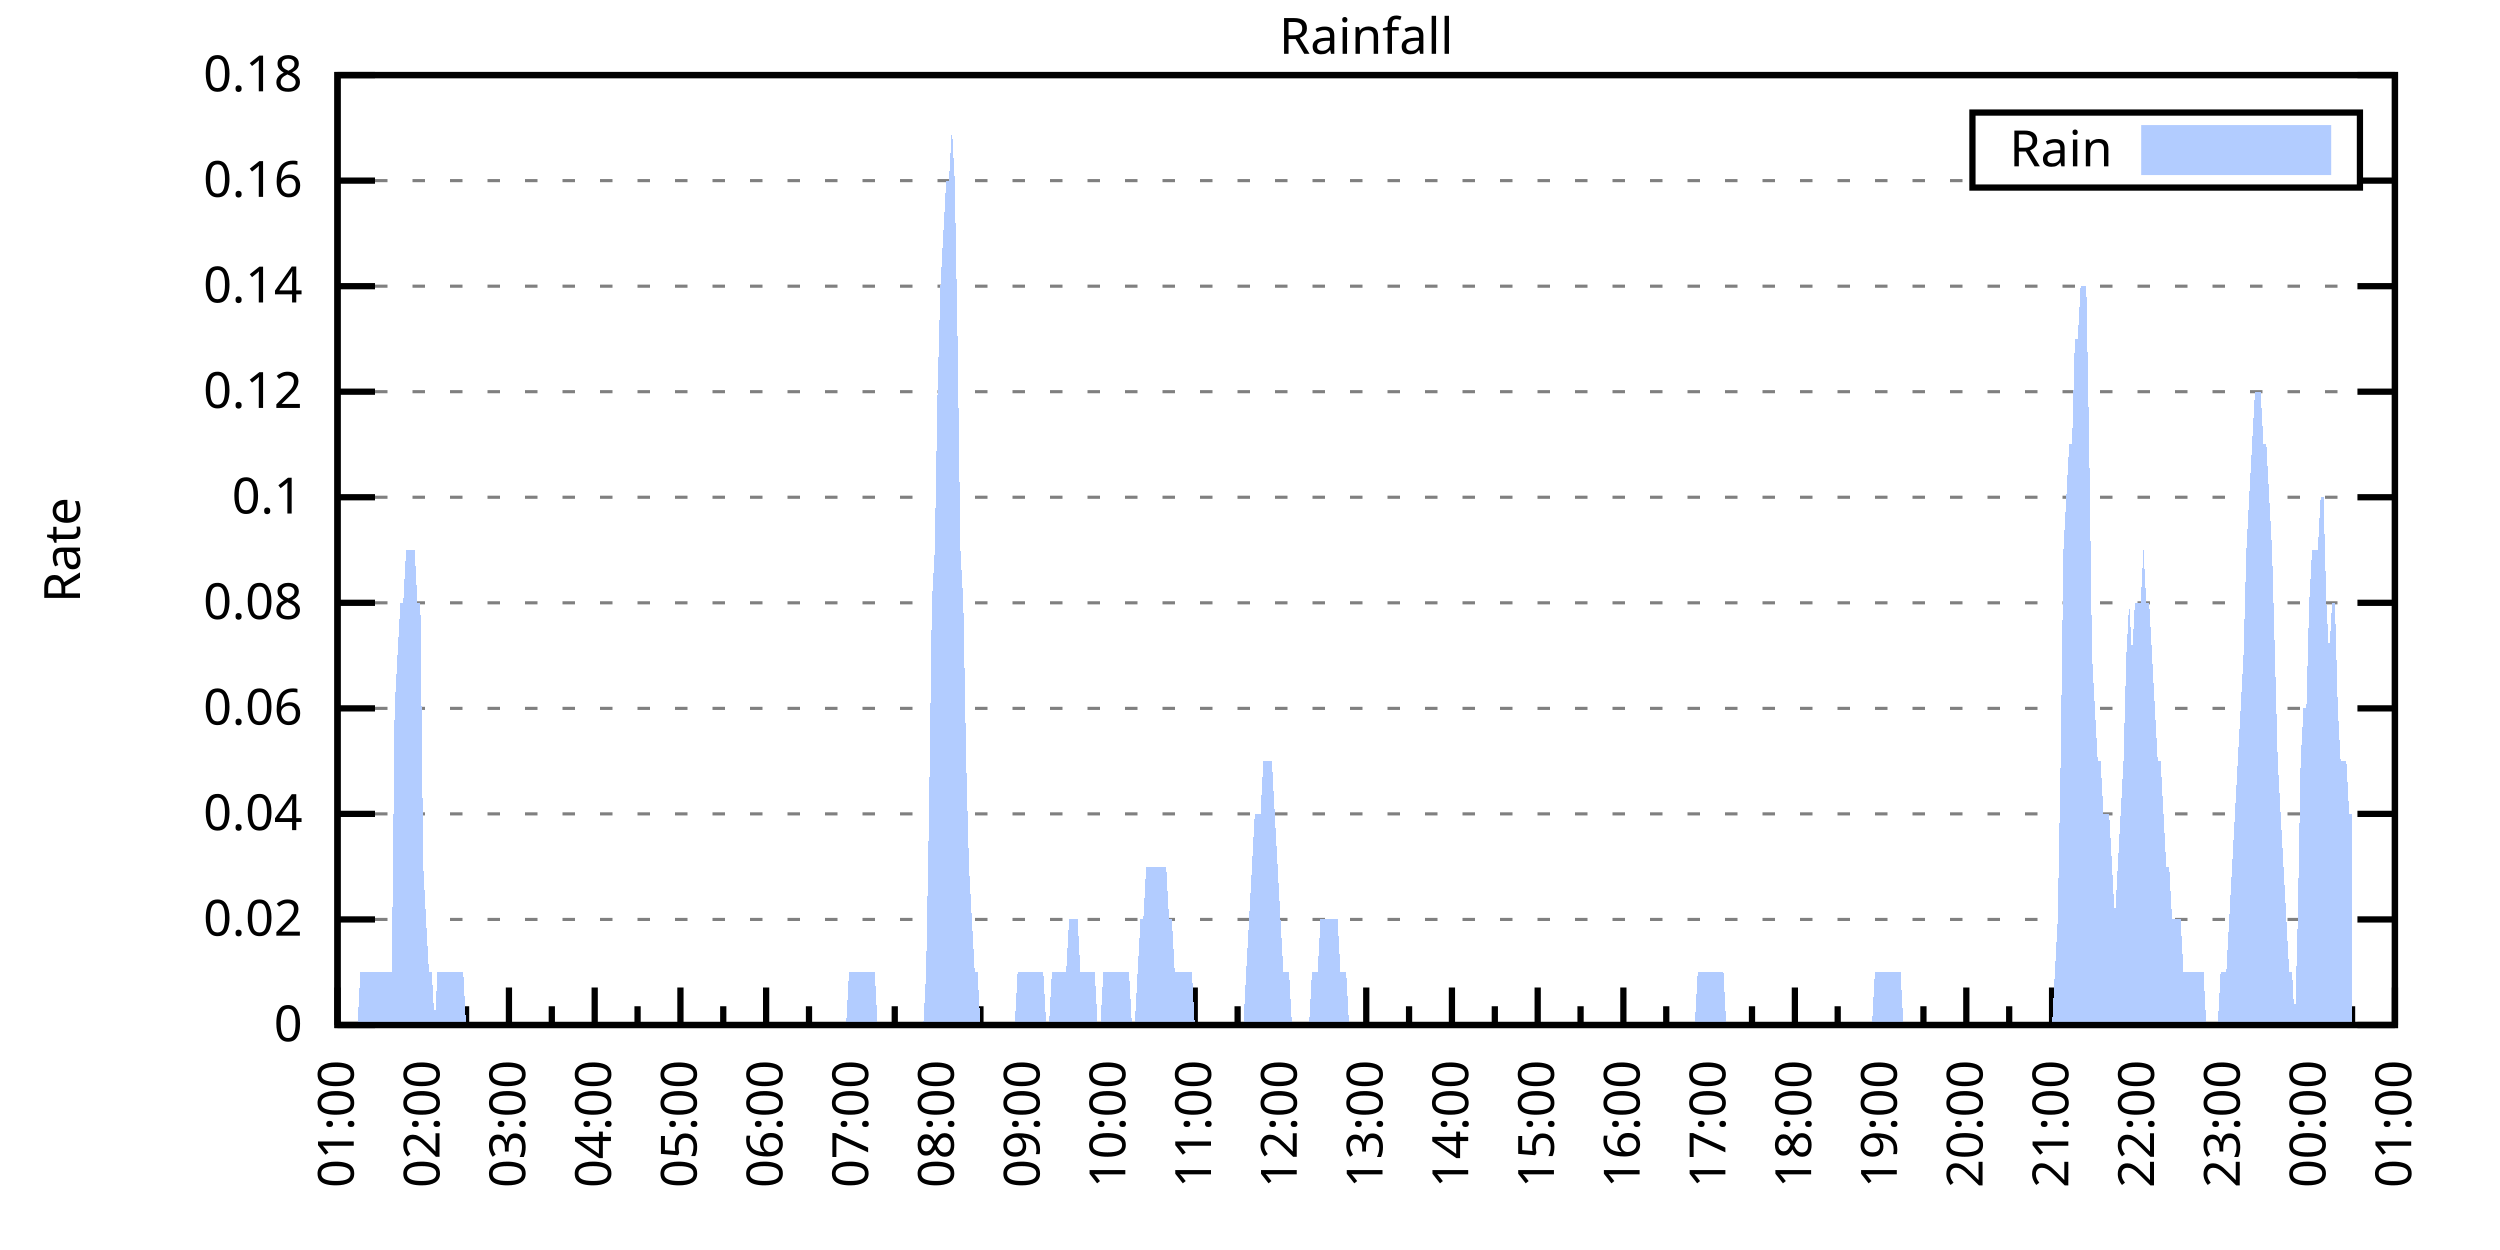
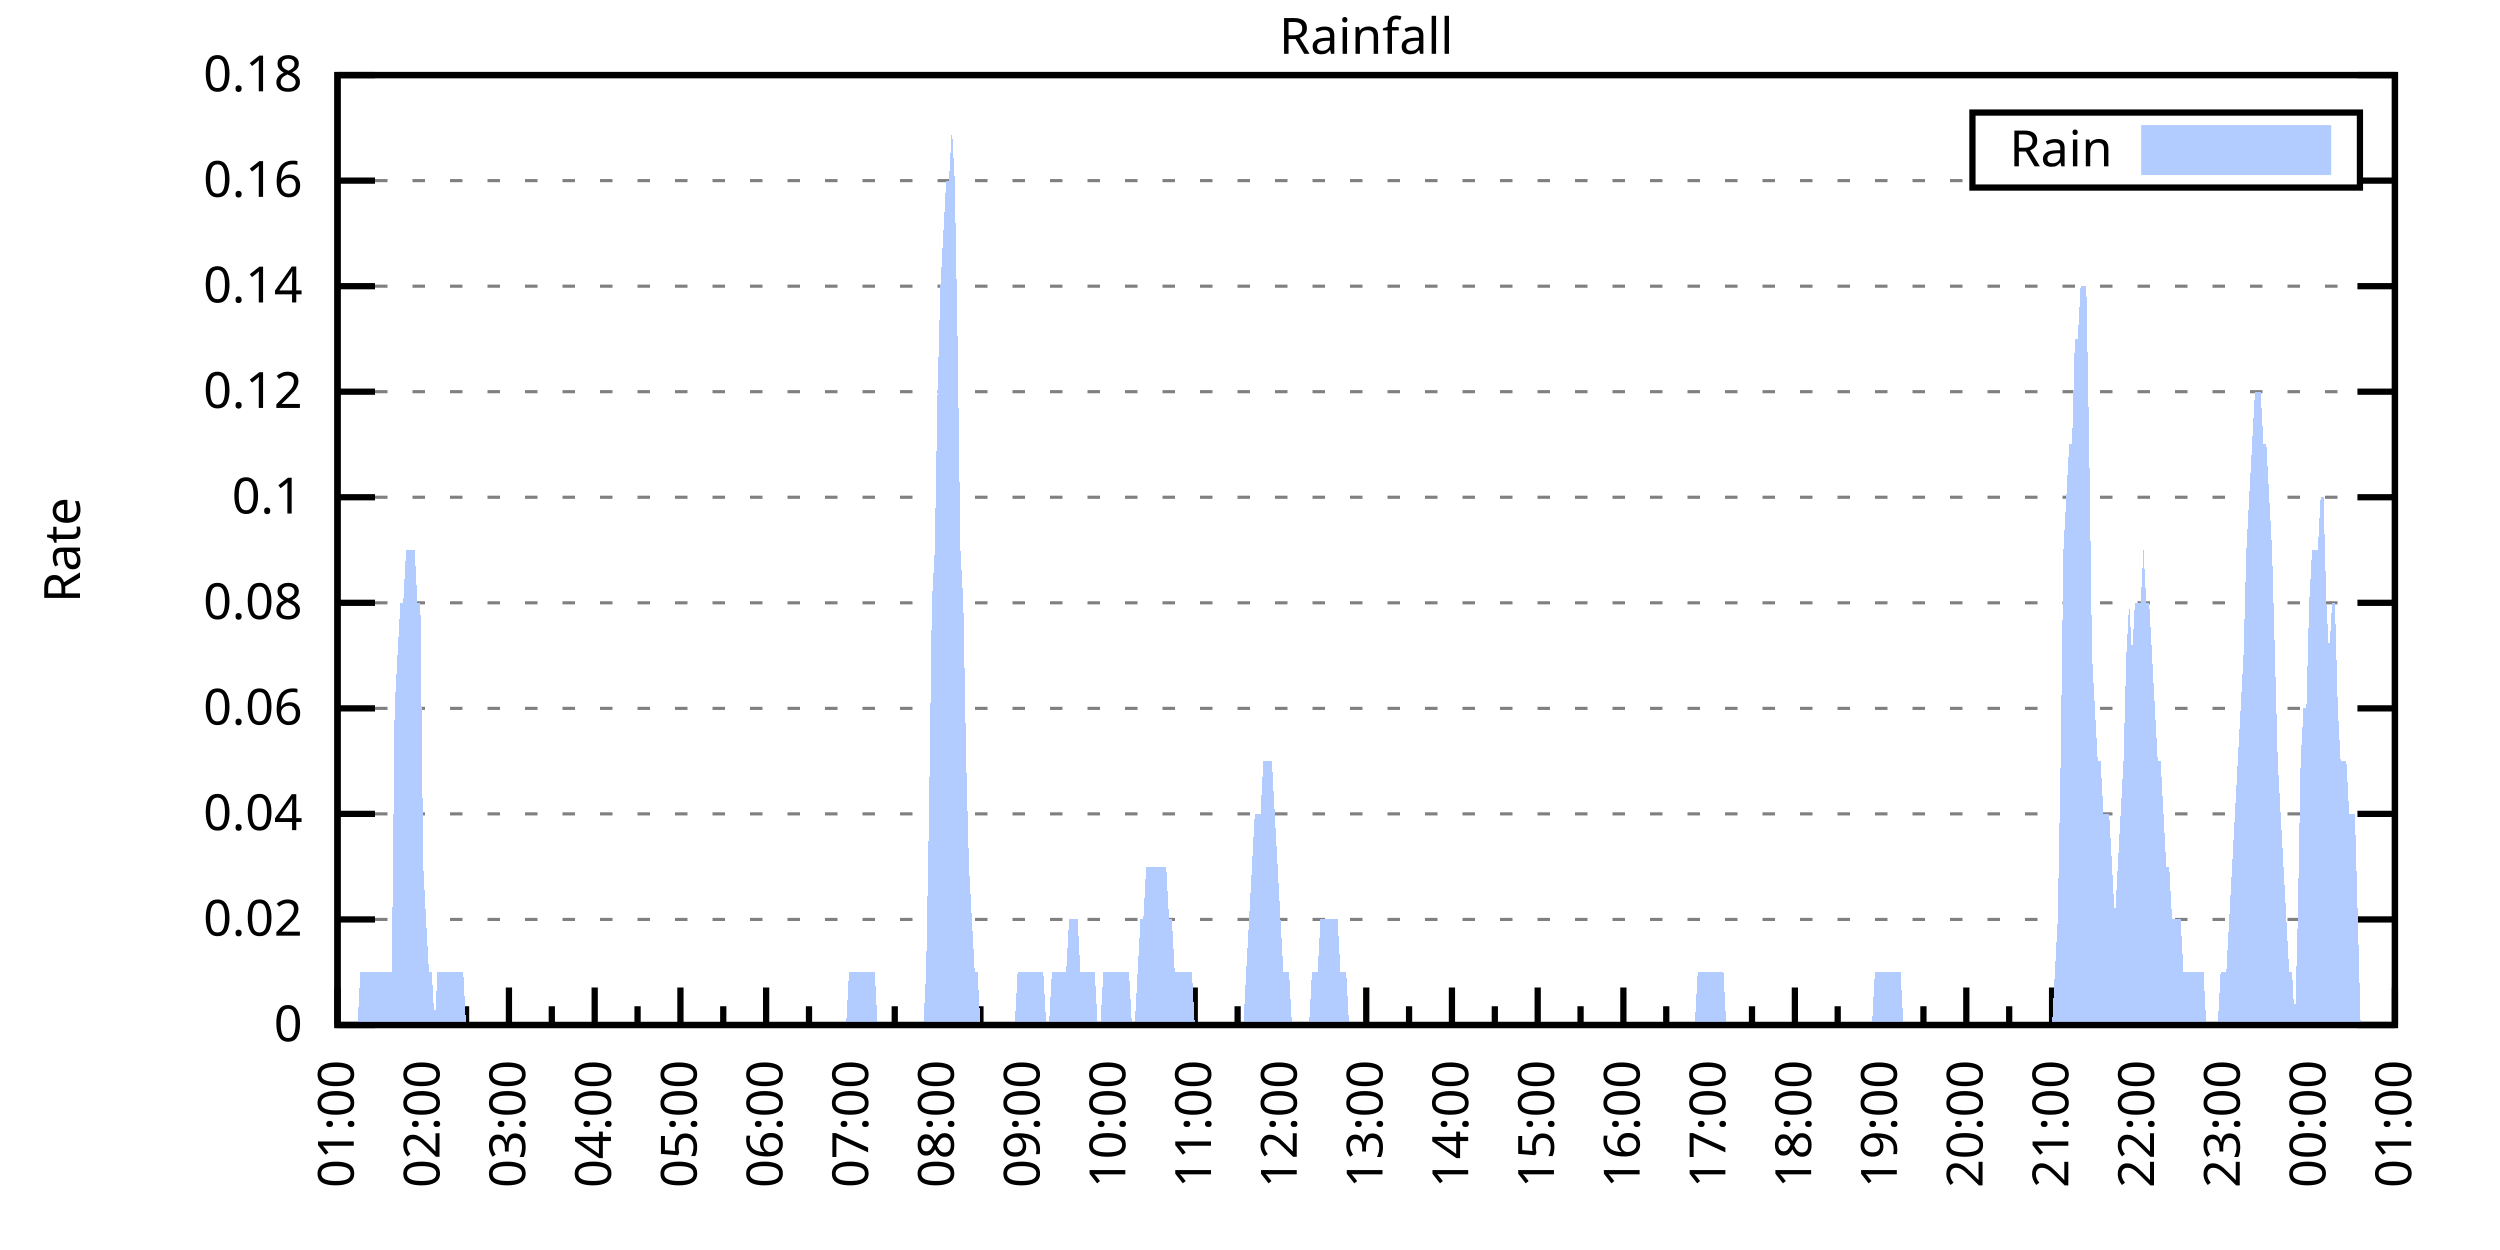
<svg xmlns="http://www.w3.org/2000/svg" xmlns:xlink="http://www.w3.org/1999/xlink" width="400" height="200" viewBox="0 0 400 200">
  <g id="gnuplot_canvas">
    <rect x="0" y="0" width="400" height="200" fill="none" />
    <defs>
      <circle id="gpDot" r="0.5" stroke-width="0.5" stroke="currentColor" />
      <path id="gpPt0" stroke-width="0.333" stroke="currentColor" d="M-1,0 h2 M0,-1 v2" />
      <path id="gpPt1" stroke-width="0.333" stroke="currentColor" d="M-1,-1 L1,1 M1,-1 L-1,1" />
      <path id="gpPt2" stroke-width="0.333" stroke="currentColor" d="M-1,0 L1,0 M0,-1 L0,1 M-1,-1 L1,1 M-1,1 L1,-1" />
      <rect id="gpPt3" stroke-width="0.333" stroke="currentColor" x="-1" y="-1" width="2" height="2" />
      <rect id="gpPt4" stroke-width="0.333" stroke="currentColor" fill="currentColor" x="-1" y="-1" width="2" height="2" />
      <circle id="gpPt5" stroke-width="0.333" stroke="currentColor" cx="0" cy="0" r="1" />
      <use xlink:href="#gpPt5" id="gpPt6" fill="currentColor" stroke="none" />
      <path id="gpPt7" stroke-width="0.333" stroke="currentColor" d="M0,-1.33 L-1.33,0.67 L1.33,0.67 z" />
      <use xlink:href="#gpPt7" id="gpPt8" fill="currentColor" stroke="none" />
      <use xlink:href="#gpPt7" id="gpPt9" stroke="currentColor" transform="rotate(180)" />
      <use xlink:href="#gpPt9" id="gpPt10" fill="currentColor" stroke="none" />
      <use xlink:href="#gpPt3" id="gpPt11" stroke="currentColor" transform="rotate(45)" />
      <use xlink:href="#gpPt11" id="gpPt12" fill="currentColor" stroke="none" />
      <path id="gpPt13" stroke-width="0.333" stroke="currentColor" d="M0,1.330 L1.265,0.411 L0.782,-1.067 L-0.782,-1.076 L-1.265,0.411 z" />
      <use xlink:href="#gpPt13" id="gpPt14" fill="currentColor" stroke="none" />
      <filter id="textbox" filterUnits="objectBoundingBox" x="0" y="0" height="1" width="1">
        <feFlood flood-color="white" flood-opacity="1" result="bgnd" />
        <feComposite in="SourceGraphic" in2="bgnd" operator="atop" />
      </filter>
      <filter id="greybox" filterUnits="objectBoundingBox" x="0" y="0" height="1" width="1">
        <feFlood flood-color="lightgrey" flood-opacity="1" result="grey" />
        <feComposite in="SourceGraphic" in2="grey" operator="atop" />
      </filter>
    </defs>
    <g fill="none" color="white" stroke="currentColor" stroke-width="1.00" stroke-linecap="butt" stroke-linejoin="miter">
</g>
    <g fill="none" color="black" stroke="currentColor" stroke-width="1.00" stroke-linecap="butt" stroke-linejoin="miter">
      <g stroke="none" shape-rendering="crispEdges">
        <polygon fill="rgb(255, 255, 255)" points="54.00,164.00 383.18,164.00 383.18,12.02 54.00,12.02 " />
      </g>
    </g>
    <g fill="none" color="black" stroke="currentColor" stroke-width="1.00" stroke-linecap="butt" stroke-linejoin="miter">
</g>
    <g fill="none" color="black" stroke="black" stroke-width="0.50" stroke-linecap="butt" stroke-linejoin="miter">
</g>
    <g fill="none" color="gray" stroke="currentColor" stroke-width="0.50" stroke-linecap="butt" stroke-linejoin="miter">
      <path stroke="gray" stroke-dasharray="2,4" class="gridline" d="M54.00,164.00 L383.19,164.00  " />
    </g>
    <g fill="none" color="gray" stroke="gray" stroke-width="1.00" stroke-linecap="butt" stroke-linejoin="miter">
</g>
    <g fill="none" color="black" stroke="currentColor" stroke-width="1.00" stroke-linecap="butt" stroke-linejoin="miter">
      <path stroke="black" d="M54.00,164.00 L60.00,164.00 M383.19,164.00 L377.19,164.00  " />
      <g transform="translate(48.40,166.60)" stroke="none" fill="black" font-family="Sans" font-size="8.00" text-anchor="end">
        <text>
          <tspan font-family="Sans"> 0</tspan>
        </text>
      </g>
    </g>
    <g fill="none" color="black" stroke="currentColor" stroke-width="1.00" stroke-linecap="butt" stroke-linejoin="miter">
</g>
    <g fill="none" color="black" stroke="black" stroke-width="0.50" stroke-linecap="butt" stroke-linejoin="miter">
</g>
    <g fill="none" color="gray" stroke="currentColor" stroke-width="0.50" stroke-linecap="butt" stroke-linejoin="miter">
      <path stroke="gray" stroke-dasharray="2,4" class="gridline" d="M54.00,147.11 L383.19,147.11  " />
    </g>
    <g fill="none" color="gray" stroke="gray" stroke-width="1.00" stroke-linecap="butt" stroke-linejoin="miter">
</g>
    <g fill="none" color="black" stroke="currentColor" stroke-width="1.00" stroke-linecap="butt" stroke-linejoin="miter">
      <path stroke="black" d="M54.00,147.11 L60.00,147.11 M383.19,147.11 L377.19,147.11  " />
      <g transform="translate(48.40,149.71)" stroke="none" fill="black" font-family="Sans" font-size="8.00" text-anchor="end">
        <text>
          <tspan font-family="Sans"> 0.02</tspan>
        </text>
      </g>
    </g>
    <g fill="none" color="black" stroke="currentColor" stroke-width="1.00" stroke-linecap="butt" stroke-linejoin="miter">
</g>
    <g fill="none" color="black" stroke="black" stroke-width="0.50" stroke-linecap="butt" stroke-linejoin="miter">
</g>
    <g fill="none" color="gray" stroke="currentColor" stroke-width="0.50" stroke-linecap="butt" stroke-linejoin="miter">
      <path stroke="gray" stroke-dasharray="2,4" class="gridline" d="M54.00,130.22 L383.19,130.22  " />
    </g>
    <g fill="none" color="gray" stroke="gray" stroke-width="1.00" stroke-linecap="butt" stroke-linejoin="miter">
</g>
    <g fill="none" color="black" stroke="currentColor" stroke-width="1.00" stroke-linecap="butt" stroke-linejoin="miter">
      <path stroke="black" d="M54.00,130.22 L60.00,130.22 M383.19,130.22 L377.19,130.22  " />
      <g transform="translate(48.40,132.82)" stroke="none" fill="black" font-family="Sans" font-size="8.00" text-anchor="end">
        <text>
          <tspan font-family="Sans"> 0.04</tspan>
        </text>
      </g>
    </g>
    <g fill="none" color="black" stroke="currentColor" stroke-width="1.00" stroke-linecap="butt" stroke-linejoin="miter">
</g>
    <g fill="none" color="black" stroke="black" stroke-width="0.50" stroke-linecap="butt" stroke-linejoin="miter">
</g>
    <g fill="none" color="gray" stroke="currentColor" stroke-width="0.50" stroke-linecap="butt" stroke-linejoin="miter">
      <path stroke="gray" stroke-dasharray="2,4" class="gridline" d="M54.00,113.34 L383.19,113.34  " />
    </g>
    <g fill="none" color="gray" stroke="gray" stroke-width="1.00" stroke-linecap="butt" stroke-linejoin="miter">
</g>
    <g fill="none" color="black" stroke="currentColor" stroke-width="1.00" stroke-linecap="butt" stroke-linejoin="miter">
      <path stroke="black" d="M54.00,113.34 L60.00,113.34 M383.19,113.34 L377.19,113.34  " />
      <g transform="translate(48.40,115.94)" stroke="none" fill="black" font-family="Sans" font-size="8.00" text-anchor="end">
        <text>
          <tspan font-family="Sans"> 0.06</tspan>
        </text>
      </g>
    </g>
    <g fill="none" color="black" stroke="currentColor" stroke-width="1.00" stroke-linecap="butt" stroke-linejoin="miter">
</g>
    <g fill="none" color="black" stroke="black" stroke-width="0.50" stroke-linecap="butt" stroke-linejoin="miter">
</g>
    <g fill="none" color="gray" stroke="currentColor" stroke-width="0.50" stroke-linecap="butt" stroke-linejoin="miter">
      <path stroke="gray" stroke-dasharray="2,4" class="gridline" d="M54.00,96.45 L383.19,96.45  " />
    </g>
    <g fill="none" color="gray" stroke="gray" stroke-width="1.00" stroke-linecap="butt" stroke-linejoin="miter">
</g>
    <g fill="none" color="black" stroke="currentColor" stroke-width="1.00" stroke-linecap="butt" stroke-linejoin="miter">
      <path stroke="black" d="M54.00,96.45 L60.00,96.45 M383.19,96.45 L377.19,96.45  " />
      <g transform="translate(48.40,99.05)" stroke="none" fill="black" font-family="Sans" font-size="8.00" text-anchor="end">
        <text>
          <tspan font-family="Sans"> 0.08</tspan>
        </text>
      </g>
    </g>
    <g fill="none" color="black" stroke="currentColor" stroke-width="1.00" stroke-linecap="butt" stroke-linejoin="miter">
</g>
    <g fill="none" color="black" stroke="black" stroke-width="0.50" stroke-linecap="butt" stroke-linejoin="miter">
</g>
    <g fill="none" color="gray" stroke="currentColor" stroke-width="0.50" stroke-linecap="butt" stroke-linejoin="miter">
      <path stroke="gray" stroke-dasharray="2,4" class="gridline" d="M54.00,79.56 L383.19,79.56  " />
    </g>
    <g fill="none" color="gray" stroke="gray" stroke-width="1.00" stroke-linecap="butt" stroke-linejoin="miter">
</g>
    <g fill="none" color="black" stroke="currentColor" stroke-width="1.00" stroke-linecap="butt" stroke-linejoin="miter">
      <path stroke="black" d="M54.00,79.56 L60.00,79.56 M383.19,79.56 L377.19,79.56  " />
      <g transform="translate(48.40,82.16)" stroke="none" fill="black" font-family="Sans" font-size="8.00" text-anchor="end">
        <text>
          <tspan font-family="Sans"> 0.1</tspan>
        </text>
      </g>
    </g>
    <g fill="none" color="black" stroke="currentColor" stroke-width="1.00" stroke-linecap="butt" stroke-linejoin="miter">
</g>
    <g fill="none" color="black" stroke="black" stroke-width="0.50" stroke-linecap="butt" stroke-linejoin="miter">
</g>
    <g fill="none" color="gray" stroke="currentColor" stroke-width="0.50" stroke-linecap="butt" stroke-linejoin="miter">
      <path stroke="gray" stroke-dasharray="2,4" class="gridline" d="M54.00,62.67 L383.19,62.67  " />
    </g>
    <g fill="none" color="gray" stroke="gray" stroke-width="1.00" stroke-linecap="butt" stroke-linejoin="miter">
</g>
    <g fill="none" color="black" stroke="currentColor" stroke-width="1.00" stroke-linecap="butt" stroke-linejoin="miter">
      <path stroke="black" d="M54.00,62.67 L60.00,62.67 M383.19,62.67 L377.19,62.67  " />
      <g transform="translate(48.40,65.27)" stroke="none" fill="black" font-family="Sans" font-size="8.00" text-anchor="end">
        <text>
          <tspan font-family="Sans"> 0.12</tspan>
        </text>
      </g>
    </g>
    <g fill="none" color="black" stroke="currentColor" stroke-width="1.00" stroke-linecap="butt" stroke-linejoin="miter">
</g>
    <g fill="none" color="black" stroke="black" stroke-width="0.50" stroke-linecap="butt" stroke-linejoin="miter">
</g>
    <g fill="none" color="gray" stroke="currentColor" stroke-width="0.50" stroke-linecap="butt" stroke-linejoin="miter">
      <path stroke="gray" stroke-dasharray="2,4" class="gridline" d="M54.00,45.79 L383.19,45.79  " />
    </g>
    <g fill="none" color="gray" stroke="gray" stroke-width="1.00" stroke-linecap="butt" stroke-linejoin="miter">
</g>
    <g fill="none" color="black" stroke="currentColor" stroke-width="1.00" stroke-linecap="butt" stroke-linejoin="miter">
      <path stroke="black" d="M54.00,45.79 L60.00,45.79 M383.19,45.79 L377.19,45.79  " />
      <g transform="translate(48.40,48.39)" stroke="none" fill="black" font-family="Sans" font-size="8.00" text-anchor="end">
        <text>
          <tspan font-family="Sans"> 0.14</tspan>
        </text>
      </g>
    </g>
    <g fill="none" color="black" stroke="currentColor" stroke-width="1.00" stroke-linecap="butt" stroke-linejoin="miter">
</g>
    <g fill="none" color="black" stroke="black" stroke-width="0.50" stroke-linecap="butt" stroke-linejoin="miter">
</g>
    <g fill="none" color="gray" stroke="currentColor" stroke-width="0.50" stroke-linecap="butt" stroke-linejoin="miter">
      <path stroke="gray" stroke-dasharray="2,4" class="gridline" d="M54.00,28.90 L315.59,28.90 M377.59,28.90 L383.19,28.90  " />
    </g>
    <g fill="none" color="gray" stroke="gray" stroke-width="1.00" stroke-linecap="butt" stroke-linejoin="miter">
</g>
    <g fill="none" color="black" stroke="currentColor" stroke-width="1.00" stroke-linecap="butt" stroke-linejoin="miter">
      <path stroke="black" d="M54.00,28.90 L60.00,28.90 M383.19,28.90 L377.19,28.90  " />
      <g transform="translate(48.40,31.50)" stroke="none" fill="black" font-family="Sans" font-size="8.00" text-anchor="end">
        <text>
          <tspan font-family="Sans"> 0.16</tspan>
        </text>
      </g>
    </g>
    <g fill="none" color="black" stroke="currentColor" stroke-width="1.00" stroke-linecap="butt" stroke-linejoin="miter">
</g>
    <g fill="none" color="black" stroke="black" stroke-width="0.50" stroke-linecap="butt" stroke-linejoin="miter">
</g>
    <g fill="none" color="gray" stroke="currentColor" stroke-width="0.50" stroke-linecap="butt" stroke-linejoin="miter">
      <path stroke="gray" stroke-dasharray="2,4" class="gridline" d="M54.00,12.01 L383.19,12.01  " />
    </g>
    <g fill="none" color="gray" stroke="gray" stroke-width="1.00" stroke-linecap="butt" stroke-linejoin="miter">
</g>
    <g fill="none" color="black" stroke="currentColor" stroke-width="1.00" stroke-linecap="butt" stroke-linejoin="miter">
      <path stroke="black" d="M54.00,12.01 L60.00,12.01 M383.19,12.01 L377.19,12.01  " />
      <g transform="translate(48.40,14.61)" stroke="none" fill="black" font-family="Sans" font-size="8.00" text-anchor="end">
        <text>
          <tspan font-family="Sans"> 0.18</tspan>
        </text>
      </g>
    </g>
    <g fill="none" color="black" stroke="currentColor" stroke-width="1.00" stroke-linecap="butt" stroke-linejoin="miter">
      <path stroke="black" d="M54.00,164.00 L54.00,158.00  " />
      <g transform="translate(56.60,169.60) rotate(270)" stroke="none" fill="black" font-family="Sans" font-size="8.00" text-anchor="end">
        <text>
          <tspan font-family="Sans">01:00</tspan>
        </text>
      </g>
    </g>
    <g fill="none" color="black" stroke="currentColor" stroke-width="1.00" stroke-linecap="butt" stroke-linejoin="miter">
      <path stroke="black" d="M60.86,164.00 L60.86,161.00 M67.72,164.00 L67.72,158.00  " />
      <g transform="translate(70.32,169.60) rotate(270)" stroke="none" fill="black" font-family="Sans" font-size="8.00" text-anchor="end">
        <text>
          <tspan font-family="Sans">02:00</tspan>
        </text>
      </g>
    </g>
    <g fill="none" color="black" stroke="currentColor" stroke-width="1.00" stroke-linecap="butt" stroke-linejoin="miter">
      <path stroke="black" d="M74.57,164.00 L74.57,161.00 M81.43,164.00 L81.43,158.00  " />
      <g transform="translate(84.03,169.60) rotate(270)" stroke="none" fill="black" font-family="Sans" font-size="8.00" text-anchor="end">
        <text>
          <tspan font-family="Sans">03:00</tspan>
        </text>
      </g>
    </g>
    <g fill="none" color="black" stroke="currentColor" stroke-width="1.00" stroke-linecap="butt" stroke-linejoin="miter">
      <path stroke="black" d="M88.29,164.00 L88.29,161.00 M95.15,164.00 L95.15,158.00  " />
      <g transform="translate(97.75,169.60) rotate(270)" stroke="none" fill="black" font-family="Sans" font-size="8.00" text-anchor="end">
        <text>
          <tspan font-family="Sans">04:00</tspan>
        </text>
      </g>
    </g>
    <g fill="none" color="black" stroke="currentColor" stroke-width="1.00" stroke-linecap="butt" stroke-linejoin="miter">
      <path stroke="black" d="M102.01,164.00 L102.01,161.00 M108.87,164.00 L108.87,158.00  " />
      <g transform="translate(111.47,169.60) rotate(270)" stroke="none" fill="black" font-family="Sans" font-size="8.00" text-anchor="end">
        <text>
          <tspan font-family="Sans">05:00</tspan>
        </text>
      </g>
    </g>
    <g fill="none" color="black" stroke="currentColor" stroke-width="1.00" stroke-linecap="butt" stroke-linejoin="miter">
      <path stroke="black" d="M115.72,164.00 L115.72,161.00 M122.58,164.00 L122.58,158.00  " />
      <g transform="translate(125.18,169.60) rotate(270)" stroke="none" fill="black" font-family="Sans" font-size="8.00" text-anchor="end">
        <text>
          <tspan font-family="Sans">06:00</tspan>
        </text>
      </g>
    </g>
    <g fill="none" color="black" stroke="currentColor" stroke-width="1.00" stroke-linecap="butt" stroke-linejoin="miter">
      <path stroke="black" d="M129.44,164.00 L129.44,161.00 M136.30,164.00 L136.30,158.00  " />
      <g transform="translate(138.90,169.60) rotate(270)" stroke="none" fill="black" font-family="Sans" font-size="8.00" text-anchor="end">
        <text>
          <tspan font-family="Sans">07:00</tspan>
        </text>
      </g>
    </g>
    <g fill="none" color="black" stroke="currentColor" stroke-width="1.00" stroke-linecap="butt" stroke-linejoin="miter">
      <path stroke="black" d="M143.16,164.00 L143.16,161.00 M150.01,164.00 L150.01,158.00  " />
      <g transform="translate(152.61,169.60) rotate(270)" stroke="none" fill="black" font-family="Sans" font-size="8.00" text-anchor="end">
        <text>
          <tspan font-family="Sans">08:00</tspan>
        </text>
      </g>
    </g>
    <g fill="none" color="black" stroke="currentColor" stroke-width="1.00" stroke-linecap="butt" stroke-linejoin="miter">
      <path stroke="black" d="M156.87,164.00 L156.87,161.00 M163.73,164.00 L163.73,158.00  " />
      <g transform="translate(166.33,169.60) rotate(270)" stroke="none" fill="black" font-family="Sans" font-size="8.00" text-anchor="end">
        <text>
          <tspan font-family="Sans">09:00</tspan>
        </text>
      </g>
    </g>
    <g fill="none" color="black" stroke="currentColor" stroke-width="1.00" stroke-linecap="butt" stroke-linejoin="miter">
      <path stroke="black" d="M170.59,164.00 L170.59,161.00 M177.45,164.00 L177.45,158.00  " />
      <g transform="translate(180.05,169.60) rotate(270)" stroke="none" fill="black" font-family="Sans" font-size="8.00" text-anchor="end">
        <text>
          <tspan font-family="Sans">10:00</tspan>
        </text>
      </g>
    </g>
    <g fill="none" color="black" stroke="currentColor" stroke-width="1.00" stroke-linecap="butt" stroke-linejoin="miter">
      <path stroke="black" d="M184.30,164.00 L184.30,161.00 M191.16,164.00 L191.16,158.00  " />
      <g transform="translate(193.76,169.60) rotate(270)" stroke="none" fill="black" font-family="Sans" font-size="8.00" text-anchor="end">
        <text>
          <tspan font-family="Sans">11:00</tspan>
        </text>
      </g>
    </g>
    <g fill="none" color="black" stroke="currentColor" stroke-width="1.00" stroke-linecap="butt" stroke-linejoin="miter">
      <path stroke="black" d="M198.02,164.00 L198.02,161.00 M204.88,164.00 L204.88,158.00  " />
      <g transform="translate(207.48,169.60) rotate(270)" stroke="none" fill="black" font-family="Sans" font-size="8.00" text-anchor="end">
        <text>
          <tspan font-family="Sans">12:00</tspan>
        </text>
      </g>
    </g>
    <g fill="none" color="black" stroke="currentColor" stroke-width="1.00" stroke-linecap="butt" stroke-linejoin="miter">
      <path stroke="black" d="M211.74,164.00 L211.74,161.00 M218.60,164.00 L218.60,158.00  " />
      <g transform="translate(221.20,169.60) rotate(270)" stroke="none" fill="black" font-family="Sans" font-size="8.00" text-anchor="end">
        <text>
          <tspan font-family="Sans">13:00</tspan>
        </text>
      </g>
    </g>
    <g fill="none" color="black" stroke="currentColor" stroke-width="1.00" stroke-linecap="butt" stroke-linejoin="miter">
      <path stroke="black" d="M225.45,164.00 L225.45,161.00 M232.31,164.00 L232.31,158.00  " />
      <g transform="translate(234.91,169.60) rotate(270)" stroke="none" fill="black" font-family="Sans" font-size="8.00" text-anchor="end">
        <text>
          <tspan font-family="Sans">14:00</tspan>
        </text>
      </g>
    </g>
    <g fill="none" color="black" stroke="currentColor" stroke-width="1.00" stroke-linecap="butt" stroke-linejoin="miter">
      <path stroke="black" d="M239.17,164.00 L239.17,161.00 M246.03,164.00 L246.03,158.00  " />
      <g transform="translate(248.63,169.60) rotate(270)" stroke="none" fill="black" font-family="Sans" font-size="8.00" text-anchor="end">
        <text>
          <tspan font-family="Sans">15:00</tspan>
        </text>
      </g>
    </g>
    <g fill="none" color="black" stroke="currentColor" stroke-width="1.00" stroke-linecap="butt" stroke-linejoin="miter">
      <path stroke="black" d="M252.89,164.00 L252.89,161.00 M259.74,164.00 L259.74,158.00  " />
      <g transform="translate(262.34,169.60) rotate(270)" stroke="none" fill="black" font-family="Sans" font-size="8.00" text-anchor="end">
        <text>
          <tspan font-family="Sans">16:00</tspan>
        </text>
      </g>
    </g>
    <g fill="none" color="black" stroke="currentColor" stroke-width="1.00" stroke-linecap="butt" stroke-linejoin="miter">
      <path stroke="black" d="M266.60,164.00 L266.60,161.00 M273.46,164.00 L273.46,158.00  " />
      <g transform="translate(276.06,169.60) rotate(270)" stroke="none" fill="black" font-family="Sans" font-size="8.00" text-anchor="end">
        <text>
          <tspan font-family="Sans">17:00</tspan>
        </text>
      </g>
    </g>
    <g fill="none" color="black" stroke="currentColor" stroke-width="1.00" stroke-linecap="butt" stroke-linejoin="miter">
      <path stroke="black" d="M280.32,164.00 L280.32,161.00 M287.18,164.00 L287.18,158.00  " />
      <g transform="translate(289.78,169.60) rotate(270)" stroke="none" fill="black" font-family="Sans" font-size="8.00" text-anchor="end">
        <text>
          <tspan font-family="Sans">18:00</tspan>
        </text>
      </g>
    </g>
    <g fill="none" color="black" stroke="currentColor" stroke-width="1.00" stroke-linecap="butt" stroke-linejoin="miter">
      <path stroke="black" d="M294.03,164.00 L294.03,161.00 M300.89,164.00 L300.89,158.00  " />
      <g transform="translate(303.49,169.60) rotate(270)" stroke="none" fill="black" font-family="Sans" font-size="8.00" text-anchor="end">
        <text>
          <tspan font-family="Sans">19:00</tspan>
        </text>
      </g>
    </g>
    <g fill="none" color="black" stroke="currentColor" stroke-width="1.00" stroke-linecap="butt" stroke-linejoin="miter">
      <path stroke="black" d="M307.75,164.00 L307.75,161.00 M314.61,164.00 L314.61,158.00  " />
      <g transform="translate(317.21,169.60) rotate(270)" stroke="none" fill="black" font-family="Sans" font-size="8.00" text-anchor="end">
        <text>
          <tspan font-family="Sans">20:00</tspan>
        </text>
      </g>
    </g>
    <g fill="none" color="black" stroke="currentColor" stroke-width="1.00" stroke-linecap="butt" stroke-linejoin="miter">
      <path stroke="black" d="M321.47,164.00 L321.47,161.00 M328.33,164.00 L328.33,158.00  " />
      <g transform="translate(330.93,169.60) rotate(270)" stroke="none" fill="black" font-family="Sans" font-size="8.00" text-anchor="end">
        <text>
          <tspan font-family="Sans">21:00</tspan>
        </text>
      </g>
    </g>
    <g fill="none" color="black" stroke="currentColor" stroke-width="1.00" stroke-linecap="butt" stroke-linejoin="miter">
      <path stroke="black" d="M335.18,164.00 L335.18,161.00 M342.04,164.00 L342.04,158.00  " />
      <g transform="translate(344.64,169.60) rotate(270)" stroke="none" fill="black" font-family="Sans" font-size="8.00" text-anchor="end">
        <text>
          <tspan font-family="Sans">22:00</tspan>
        </text>
      </g>
    </g>
    <g fill="none" color="black" stroke="currentColor" stroke-width="1.00" stroke-linecap="butt" stroke-linejoin="miter">
      <path stroke="black" d="M348.90,164.00 L348.90,161.00 M355.76,164.00 L355.76,158.00  " />
      <g transform="translate(358.36,169.60) rotate(270)" stroke="none" fill="black" font-family="Sans" font-size="8.00" text-anchor="end">
        <text>
          <tspan font-family="Sans">23:00</tspan>
        </text>
      </g>
    </g>
    <g fill="none" color="black" stroke="currentColor" stroke-width="1.00" stroke-linecap="butt" stroke-linejoin="miter">
      <path stroke="black" d="M362.62,164.00 L362.62,161.00 M369.47,164.00 L369.47,158.00  " />
      <g transform="translate(372.07,169.60) rotate(270)" stroke="none" fill="black" font-family="Sans" font-size="8.00" text-anchor="end">
        <text>
          <tspan font-family="Sans">00:00</tspan>
        </text>
      </g>
    </g>
    <g fill="none" color="black" stroke="currentColor" stroke-width="1.00" stroke-linecap="butt" stroke-linejoin="miter">
      <path stroke="black" d="M376.33,164.00 L376.33,161.00 M383.19,164.00 L383.19,158.00  " />
      <g transform="translate(385.79,169.60) rotate(270)" stroke="none" fill="black" font-family="Sans" font-size="8.00" text-anchor="end">
        <text>
          <tspan font-family="Sans">01:00</tspan>
        </text>
      </g>
    </g>
    <g fill="none" color="black" stroke="currentColor" stroke-width="1.00" stroke-linecap="butt" stroke-linejoin="miter">
</g>
    <g fill="none" color="black" stroke="currentColor" stroke-width="1.00" stroke-linecap="butt" stroke-linejoin="miter">
      <path stroke="black" d="M54.00,12.01 L54.00,164.00 L383.19,164.00 L383.19,12.01 L54.00,12.01 Z  " />
    </g>
    <g fill="none" color="black" stroke="currentColor" stroke-width="1.00" stroke-linecap="butt" stroke-linejoin="miter">
      <g transform="translate(12.80,88.01) rotate(270)" stroke="none" fill="black" font-family="Sans" font-size="8.00" text-anchor="middle">
        <text>
          <tspan font-family="Sans">Rate</tspan>
        </text>
      </g>
    </g>
    <g fill="none" color="black" stroke="currentColor" stroke-width="1.00" stroke-linecap="butt" stroke-linejoin="miter">
</g>
    <g fill="none" color="black" stroke="currentColor" stroke-width="1.00" stroke-linecap="butt" stroke-linejoin="miter">
      <path stroke="black" d="M315.59,30.01 L315.59,18.01 L377.59,18.01 L377.59,30.01 L315.59,30.01 Z  " />
    </g>
    <g id="Rainfall_plot_1">
      <g fill="none" color="white" stroke="black" stroke-width="2.00" stroke-linecap="butt" stroke-linejoin="miter">
</g>
      <g fill="none" color="black" stroke="currentColor" stroke-width="2.00" stroke-linecap="butt" stroke-linejoin="miter">
        <g transform="translate(337.99,26.61)" stroke="none" fill="black" font-family="Sans" font-size="8.00" text-anchor="end">
          <text>
            <tspan font-family="Sans">Rain</tspan>
          </text>
        </g>
      </g>
      <g fill="none" color="black" stroke="currentColor" stroke-width="2.00" stroke-linecap="butt" stroke-linejoin="miter">
        <g stroke="none" shape-rendering="crispEdges">
          <polygon fill="rgb(178, 204, 255)" points="343.59,27.01 371.99,27.01 371.99,21.01 343.59,21.01 " />
        </g>
        <path stroke="rgb(178, 204, 255)" d="M343.59,27.01 L371.99,27.01 L371.99,21.01 L343.59,21.01 L343.59,27.01 Z  " />
      </g>
      <g fill="none" color="black" stroke="currentColor" stroke-width="2.00" stroke-linecap="butt" stroke-linejoin="miter">
        <g stroke="none" shape-rendering="crispEdges">
-           <polygon fill="rgb(178, 204, 255)" points="61.32,164.00 61.77,164.00 62.23,164.00 62.69,164.00 63.14,164.00 63.60,164.00 64.06,164.00 64.52,164.00 64.97,164.00 65.43,164.00 65.89,164.00 66.34,164.00 66.80,164.00 67.26,164.00 54.00,164.00 54.46,164.00 54.91,164.00 55.37,164.00 55.83,164.00 56.29,164.00 56.74,164.00 57.20,164.00 57.66,155.56 58.11,155.56 58.57,155.56 59.03,155.56 59.49,155.56 59.94,155.56 60.40,155.56 60.86,155.56 61.32,155.56 61.77,155.56 62.23,155.56 62.69,155.56 63.14,113.34 63.60,104.89 64.06,96.45 64.52,96.45 64.97,88.01 65.43,88.01 65.89,88.01 66.34,88.01 66.80,96.45 67.26,96.45 67.72,138.67 68.17,147.11 68.63,155.56 69.09,155.56 69.55,164.00 70.00,155.56 70.46,155.56 70.92,155.56 71.37,155.56 71.83,155.56 72.29,155.56 72.75,155.56 73.20,155.56 73.66,155.56 74.12,155.56 74.57,164.00 75.03,164.00 75.49,164.00 75.95,164.00 76.40,164.00 76.86,164.00 77.32,164.00 77.77,164.00 78.23,164.00 78.69,164.00 79.15,164.00 79.60,164.00 80.06,164.00 80.52,164.00 80.98,164.00 81.43,164.00 81.89,164.00 82.35,164.00 82.80,164.00 83.26,164.00 83.72,164.00 84.18,164.00 84.63,164.00 85.09,164.00 85.55,164.00 86.00,164.00 86.46,164.00 86.92,164.00 87.38,164.00 87.83,164.00 88.29,164.00 88.75,164.00 89.21,164.00 89.66,164.00 90.12,164.00 90.58,164.00 91.03,164.00 91.49,164.00 91.95,164.00 92.41,164.00 92.86,164.00 93.32,164.00 93.78,164.00 94.23,164.00 94.69,164.00 95.15,164.00 95.61,164.00 96.06,164.00 96.52,164.00 96.98,164.00 97.43,164.00 97.89,164.00 98.35,164.00 98.81,164.00 99.26,164.00 99.72,164.00 100.18,164.00 100.64,164.00 101.09,164.00 101.55,164.00 102.01,164.00 102.46,164.00 102.92,164.00 103.38,164.00 103.84,164.00 104.29,164.00 104.75,164.00 105.21,164.00 105.66,164.00 106.12,164.00 106.58,164.00 107.04,164.00 107.49,164.00 107.95,164.00 108.41,164.00 108.87,164.00 109.32,164.00 109.78,164.00 110.24,164.00 110.69,164.00 111.15,164.00 111.61,164.00 112.07,164.00 112.52,164.00 112.98,164.00 113.44,164.00 113.89,164.00 114.35,164.00 114.81,164.00 115.27,164.00 115.72,164.00 116.18,164.00 116.64,164.00 117.09,164.00 117.55,164.00 118.01,164.00 118.47,164.00 118.92,164.00 119.38,164.00 119.84,164.00 120.30,164.00 120.75,164.00 121.21,164.00 121.67,164.00 122.12,164.00 122.58,164.00 123.04,164.00 123.50,164.00 123.95,164.00 124.41,164.00 124.87,164.00 125.32,164.00 125.78,164.00 126.24,164.00 126.70,164.00 127.15,164.00 127.61,164.00 128.07,164.00 128.52,164.00 128.98,164.00 129.44,164.00 129.90,164.00 130.35,164.00 130.81,164.00 131.27,164.00 131.73,164.00 132.18,164.00 132.64,164.00 133.10,164.00 133.55,164.00 134.01,164.00 134.47,164.00 134.93,164.00 135.38,164.00 135.84,155.56 136.30,155.56 136.75,155.56 137.21,155.56 137.67,155.56 138.13,155.56 138.58,155.56 139.04,155.56 139.50,155.56 139.96,155.56 140.41,164.00 140.87,164.00 141.33,164.00 141.78,164.00 142.24,164.00 142.70,164.00 143.16,164.00 143.61,164.00 144.07,164.00 144.53,164.00 144.98,164.00 145.44,164.00 145.90,164.00 146.36,164.00 146.81,164.00 147.27,164.00 147.73,164.00 148.18,155.56 148.64,130.22 149.10,96.45 149.56,88.01 150.01,62.67 150.47,45.79 150.93,37.34 151.39,28.90 151.84,28.90 152.30,20.45 152.76,28.90 153.21,54.23 153.67,88.01 154.13,96.45 154.59,121.78 155.04,138.67 155.50,147.11 155.96,155.56 156.41,155.56 156.87,164.00 157.33,164.00 157.79,164.00 158.24,164.00 158.70,164.00 159.16,164.00 159.62,164.00 160.07,164.00 160.53,164.00 160.99,164.00 161.44,164.00 161.90,164.00 162.36,164.00 162.82,155.56 163.27,155.56 163.73,155.56 164.19,155.56 164.64,155.56 165.10,155.56 165.56,155.56 166.02,155.56 166.47,155.56 166.93,155.56 167.39,164.00 167.84,164.00 168.30,155.56 168.76,155.56 169.22,155.56 169.67,155.56 170.13,155.56 170.59,155.56 171.05,147.11 171.50,147.11 171.96,147.11 172.42,147.11 172.87,155.56 173.33,155.56 173.79,155.56 174.25,155.56 174.70,155.56 175.16,155.56 175.62,164.00 176.07,164.00 176.53,155.56 176.99,155.56 177.45,155.56 177.90,155.56 178.36,155.56 178.82,155.56 179.28,155.56 179.73,155.56 180.19,155.56 180.65,155.56 181.10,164.00 181.56,164.00 182.02,155.56 182.48,147.11 182.93,147.11 183.39,138.67 183.85,138.67 184.30,138.67 184.76,138.67 185.22,138.67 185.68,138.67 186.13,138.67 186.59,138.67 187.05,147.11 187.50,147.11 187.96,155.56 188.42,155.56 188.88,155.56 189.33,155.56 189.79,155.56 190.25,155.56 190.71,155.56 191.16,164.00 191.62,164.00 192.08,164.00 192.53,164.00 192.99,164.00 193.45,164.00 193.91,164.00 194.36,164.00 194.82,164.00 195.28,164.00 195.73,164.00 196.19,164.00 196.65,164.00 197.11,164.00 197.56,164.00 198.02,164.00 198.48,164.00 198.94,164.00 199.39,155.56 199.85,147.11 200.31,138.67 200.76,130.22 201.22,130.22 201.68,130.22 202.14,121.78 202.59,121.78 203.05,121.78 203.51,121.78 203.96,130.22 204.42,138.67 204.88,147.11 205.34,155.56 205.79,155.56 206.25,155.56 206.71,164.00 207.16,164.00 207.62,164.00 208.08,164.00 208.54,164.00 208.99,164.00 209.45,164.00 209.91,155.56 210.37,155.56 210.82,155.56 211.28,147.11 211.74,147.11 212.19,147.11 212.65,147.11 213.11,147.11 213.57,147.11 214.02,147.11 214.48,155.56 214.94,155.56 215.39,155.56 215.85,164.00 216.31,164.00 216.77,164.00 217.22,164.00 217.68,164.00 218.14,164.00 218.60,164.00 219.05,164.00 219.51,164.00 219.97,164.00 220.42,164.00 220.88,164.00 221.34,164.00 221.80,164.00 222.25,164.00 222.71,164.00 223.17,164.00 223.62,164.00 224.08,164.00 224.54,164.00 225.00,164.00 225.45,164.00 225.91,164.00 226.37,164.00 226.82,164.00 227.28,164.00 227.74,164.00 228.20,164.00 228.65,164.00 229.11,164.00 229.57,164.00 230.03,164.00 230.48,164.00 230.94,164.00 231.40,164.00 231.85,164.00 232.31,164.00 232.77,164.00 233.23,164.00 233.68,164.00 234.14,164.00 234.60,164.00 235.05,164.00 235.51,164.00 235.97,164.00 236.43,164.00 236.88,164.00 237.34,164.00 237.80,164.00 238.25,164.00 238.71,164.00 239.17,164.00 239.63,164.00 240.08,164.00 240.54,164.00 241.00,164.00 241.46,164.00 241.91,164.00 242.37,164.00 242.83,164.00 243.28,164.00 243.74,164.00 244.20,164.00 244.66,164.00 245.11,164.00 245.57,164.00 246.03,164.00 246.48,164.00 246.94,164.00 247.40,164.00 247.86,164.00 248.31,164.00 248.77,164.00 249.23,164.00 249.69,164.00 250.14,164.00 250.60,164.00 251.06,164.00 251.51,164.00 251.97,164.00 252.43,164.00 252.89,164.00 253.34,164.00 253.80,164.00 254.26,164.00 254.71,164.00 255.17,164.00 255.63,164.00 256.09,164.00 256.54,164.00 257.00,164.00 257.46,164.00 257.91,164.00 258.37,164.00 258.83,164.00 259.29,164.00 259.74,164.00 260.20,164.00 260.66,164.00 261.12,164.00 261.57,164.00 262.03,164.00 262.49,164.00 262.94,164.00 263.40,164.00 263.86,164.00 264.32,164.00 264.77,164.00 265.23,164.00 265.69,164.00 266.14,164.00 266.60,164.00 267.06,164.00 267.52,164.00 267.97,164.00 268.43,164.00 268.89,164.00 269.35,164.00 269.80,164.00 270.26,164.00 270.72,164.00 271.17,164.00 271.63,155.56 272.09,155.56 272.55,155.56 273.00,155.56 273.46,155.56 273.92,155.56 274.37,155.56 274.83,155.56 275.29,155.56 275.75,155.56 276.20,164.00 276.66,164.00 277.12,164.00 277.57,164.00 278.03,164.00 278.49,164.00 278.95,164.00 279.40,164.00 279.86,164.00 280.32,164.00 280.78,164.00 281.23,164.00 281.69,164.00 282.15,164.00 282.60,164.00 283.06,164.00 283.52,164.00 283.98,164.00 284.43,164.00 284.89,164.00 285.35,164.00 285.80,164.00 286.26,164.00 286.72,164.00 287.18,164.00 287.63,164.00 288.09,164.00 288.55,164.00 289.01,164.00 289.46,164.00 289.92,164.00 290.38,164.00 290.83,164.00 291.29,164.00 291.75,164.00 292.21,164.00 292.66,164.00 293.12,164.00 293.58,164.00 294.03,164.00 294.49,164.00 294.95,164.00 295.41,164.00 295.86,164.00 296.32,164.00 296.78,164.00 297.23,164.00 297.69,164.00 298.15,164.00 298.61,164.00 299.06,164.00 299.52,164.00 299.98,155.56 300.44,155.56 300.89,155.56 301.35,155.56 301.81,155.56 302.26,155.56 302.72,155.56 303.18,155.56 303.64,155.56 304.09,155.56 304.55,164.00 305.01,164.00 305.46,164.00 305.92,164.00 306.38,164.00 306.84,164.00 307.29,164.00 307.75,164.00 308.21,164.00 308.67,164.00 309.12,164.00 309.58,164.00 310.04,164.00 310.49,164.00 310.95,164.00 311.41,164.00 311.87,164.00 312.32,164.00 312.78,164.00 313.24,164.00 313.69,164.00 314.15,164.00 314.61,164.00 315.07,164.00 315.52,164.00 315.98,164.00 316.44,164.00 316.89,164.00 317.35,164.00 317.81,164.00 318.27,164.00 318.72,164.00 319.18,164.00 319.64,164.00 320.10,164.00 320.55,164.00 321.01,164.00 321.47,164.00 321.92,164.00 322.38,164.00 322.84,164.00 323.30,164.00 323.75,164.00 324.21,164.00 324.67,164.00 325.12,164.00 325.58,164.00 326.04,164.00 326.50,164.00 326.95,164.00 327.41,164.00 327.87,164.00 328.33,164.00 328.78,155.56 329.24,147.11 329.70,121.78 330.15,88.01 330.61,79.56 331.07,71.12 331.53,71.12 331.98,54.23 332.44,54.23 332.90,45.79 333.35,45.79 333.81,45.79 334.27,71.12 334.73,104.89 335.18,113.34 335.64,121.78 336.10,121.78 336.55,130.22 337.01,130.22 337.47,130.22 337.93,138.67 338.38,147.11 338.84,138.67 339.30,130.22 339.76,121.78 340.21,104.89 340.67,96.45 341.13,104.89 341.58,96.45 342.04,96.45 342.50,96.45 342.96,88.01 343.41,96.45 343.87,96.45 344.33,104.89 344.78,113.34 345.24,121.78 345.70,121.78 346.16,130.22 346.61,138.67 347.07,138.67 347.53,147.11 347.98,147.11 348.44,147.11 348.90,147.11 349.36,155.56 349.81,155.56 350.27,155.56 350.73,155.56 351.19,155.56 351.64,155.56 352.10,155.56 352.56,155.56 353.01,164.00 353.47,164.00 353.93,164.00 354.39,164.00 354.84,164.00 355.30,155.56 355.76,155.56 356.21,155.56 356.67,147.11 357.13,138.67 357.59,130.22 358.04,121.78 358.50,113.34 358.96,104.89 359.42,88.01 359.87,79.56 360.33,71.12 360.79,62.67 361.24,62.67 361.70,62.67 362.16,71.12 362.62,71.12 363.07,79.56 363.53,88.01 363.99,104.89 364.44,121.78 364.90,130.22 365.36,138.67 365.82,147.11 366.27,155.56 366.73,155.56 367.19,164.00 367.64,147.11 368.10,121.78 368.56,113.34 369.02,113.34 369.47,96.45 369.93,88.01 370.39,88.01 370.85,88.01 371.30,79.56 371.76,79.56 372.22,96.45 372.67,104.89 373.13,96.45 373.59,96.45 374.05,113.34 374.50,121.78 374.96,121.78 375.42,121.78 375.87,130.22 376.33,130.22 376.33,164.00 61.32,164.00 " />
+           <polygon fill="rgb(178, 204, 255)" points="63.60,164.00 64.06,164.00 64.52,164.00 64.97,164.00 65.43,164.00 65.89,164.00 66.34,164.00 66.80,164.00 67.26,164.00 54.00,164.00 54.46,164.00 54.91,164.00 55.37,164.00 55.83,164.00 56.29,164.00 56.74,164.00 57.20,164.00 57.66,155.56 58.11,155.56 58.57,155.56 59.03,155.56 59.49,155.56 59.94,155.56 60.40,155.56 60.86,155.56 61.32,155.56 61.77,155.56 62.23,155.56 62.69,155.56 63.14,113.34 63.60,104.89 64.06,96.45 64.52,96.45 64.97,88.01 65.43,88.01 65.89,88.01 66.34,88.01 66.80,96.45 67.26,96.45 67.72,138.67 68.17,147.11 68.63,155.56 69.09,155.56 69.55,164.00 70.00,155.56 70.46,155.56 70.92,155.56 71.37,155.56 71.83,155.56 72.29,155.56 72.75,155.56 73.20,155.56 73.66,155.56 74.12,155.56 74.57,164.00 75.03,164.00 75.49,164.00 75.95,164.00 76.40,164.00 76.86,164.00 77.32,164.00 77.77,164.00 78.23,164.00 78.69,164.00 79.15,164.00 79.60,164.00 80.06,164.00 80.52,164.00 80.98,164.00 81.43,164.00 81.89,164.00 82.35,164.00 82.80,164.00 83.26,164.00 83.72,164.00 84.18,164.00 84.63,164.00 85.09,164.00 85.55,164.00 86.00,164.00 86.46,164.00 86.92,164.00 87.38,164.00 87.83,164.00 88.29,164.00 88.75,164.00 89.21,164.00 89.66,164.00 90.12,164.00 90.58,164.00 91.03,164.00 91.49,164.00 91.95,164.00 92.41,164.00 92.86,164.00 93.32,164.00 93.78,164.00 94.23,164.00 94.69,164.00 95.15,164.00 95.61,164.00 96.06,164.00 96.52,164.00 96.98,164.00 97.43,164.00 97.89,164.00 98.35,164.00 98.81,164.00 99.26,164.00 99.72,164.00 100.18,164.00 100.64,164.00 101.09,164.00 101.55,164.00 102.01,164.00 102.46,164.00 102.92,164.00 103.38,164.00 103.84,164.00 104.29,164.00 104.75,164.00 105.21,164.00 105.66,164.00 106.12,164.00 106.58,164.00 107.04,164.00 107.49,164.00 107.95,164.00 108.41,164.00 108.87,164.00 109.32,164.00 109.78,164.00 110.24,164.00 110.69,164.00 111.15,164.00 111.61,164.00 112.07,164.00 112.52,164.00 112.98,164.00 113.44,164.00 113.89,164.00 114.35,164.00 114.81,164.00 115.27,164.00 115.72,164.00 116.18,164.00 116.64,164.00 117.09,164.00 117.55,164.00 118.01,164.00 118.47,164.00 118.92,164.00 119.38,164.00 119.84,164.00 120.30,164.00 120.75,164.00 121.21,164.00 121.67,164.00 122.12,164.00 122.58,164.00 123.04,164.00 123.50,164.00 123.95,164.00 124.41,164.00 124.87,164.00 125.32,164.00 125.78,164.00 126.24,164.00 126.70,164.00 127.15,164.00 127.61,164.00 128.07,164.00 128.52,164.00 128.98,164.00 129.44,164.00 129.90,164.00 130.35,164.00 130.81,164.00 131.27,164.00 131.73,164.00 132.18,164.00 132.64,164.00 133.10,164.00 133.55,164.00 134.01,164.00 134.47,164.00 134.93,164.00 135.38,164.00 135.84,155.56 136.30,155.56 136.75,155.56 137.21,155.56 137.67,155.56 138.13,155.56 138.58,155.56 139.04,155.56 139.50,155.56 139.96,155.56 140.41,164.00 140.87,164.00 141.33,164.00 141.78,164.00 142.24,164.00 142.70,164.00 143.16,164.00 143.61,164.00 144.07,164.00 144.53,164.00 144.98,164.00 145.44,164.00 145.90,164.00 146.36,164.00 146.81,164.00 147.27,164.00 147.73,164.00 148.18,155.56 148.64,130.22 149.10,96.45 149.56,88.01 150.01,62.67 150.47,45.79 150.93,37.34 151.39,28.90 151.84,28.90 152.30,20.45 152.76,28.90 153.21,54.23 153.67,88.01 154.13,96.45 154.59,121.78 155.04,138.67 155.50,147.11 155.96,155.56 156.41,155.56 156.87,164.00 157.33,164.00 157.79,164.00 158.24,164.00 158.70,164.00 159.16,164.00 159.62,164.00 160.07,164.00 160.53,164.00 160.99,164.00 161.44,164.00 161.90,164.00 162.36,164.00 162.82,155.56 163.27,155.56 163.73,155.56 164.19,155.56 164.64,155.56 165.10,155.56 165.56,155.56 166.02,155.56 166.47,155.56 166.93,155.56 167.39,164.00 167.84,164.00 168.30,155.56 168.76,155.56 169.22,155.56 169.67,155.56 170.13,155.56 170.59,155.56 171.05,147.11 171.50,147.11 171.96,147.11 172.42,147.11 172.87,155.56 173.33,155.56 173.79,155.56 174.25,155.56 174.70,155.56 175.16,155.56 175.62,164.00 176.07,164.00 176.53,155.56 176.99,155.56 177.45,155.56 177.90,155.56 178.36,155.56 178.82,155.56 179.28,155.56 179.73,155.56 180.19,155.56 180.65,155.56 181.10,164.00 181.56,164.00 182.02,155.56 182.48,147.11 182.93,147.11 183.39,138.67 183.85,138.67 184.30,138.67 184.76,138.67 185.22,138.67 185.68,138.67 186.13,138.67 186.59,138.67 187.05,147.11 187.50,147.11 187.96,155.56 188.42,155.56 188.88,155.56 189.33,155.56 189.79,155.56 190.25,155.56 190.71,155.56 191.16,164.00 191.62,164.00 192.08,164.00 192.53,164.00 192.99,164.00 193.45,164.00 193.91,164.00 194.36,164.00 194.82,164.00 195.28,164.00 195.73,164.00 196.19,164.00 196.65,164.00 197.11,164.00 197.56,164.00 198.02,164.00 198.48,164.00 198.94,164.00 199.39,155.56 199.85,147.11 200.31,138.67 200.76,130.22 201.22,130.22 201.68,130.22 202.14,121.78 202.59,121.78 203.05,121.78 203.51,121.78 203.96,130.22 204.42,138.67 204.88,147.11 205.34,155.56 205.79,155.56 206.25,155.56 206.71,164.00 207.16,164.00 207.62,164.00 208.08,164.00 208.54,164.00 208.99,164.00 209.45,164.00 209.91,155.56 210.37,155.56 210.82,155.56 211.28,147.11 211.74,147.11 212.19,147.11 212.65,147.11 213.11,147.11 213.57,147.11 214.02,147.11 214.48,155.56 214.94,155.56 215.39,155.56 215.85,164.00 216.31,164.00 216.77,164.00 217.22,164.00 217.68,164.00 218.14,164.00 218.60,164.00 219.05,164.00 219.51,164.00 219.97,164.00 220.42,164.00 220.88,164.00 221.34,164.00 221.80,164.00 222.25,164.00 222.71,164.00 223.17,164.00 223.62,164.00 224.08,164.00 224.54,164.00 225.00,164.00 225.45,164.00 225.91,164.00 226.37,164.00 226.82,164.00 227.28,164.00 227.74,164.00 228.20,164.00 228.65,164.00 229.11,164.00 229.57,164.00 230.03,164.00 230.48,164.00 230.94,164.00 231.40,164.00 231.85,164.00 232.31,164.00 232.77,164.00 233.23,164.00 233.68,164.00 234.14,164.00 234.60,164.00 235.05,164.00 235.51,164.00 235.97,164.00 236.43,164.00 236.88,164.00 237.34,164.00 237.80,164.00 238.25,164.00 238.71,164.00 239.17,164.00 239.63,164.00 240.08,164.00 240.54,164.00 241.00,164.00 241.46,164.00 241.91,164.00 242.37,164.00 242.83,164.00 243.28,164.00 243.74,164.00 244.20,164.00 244.66,164.00 245.11,164.00 245.57,164.00 246.03,164.00 246.48,164.00 246.94,164.00 247.40,164.00 247.86,164.00 248.31,164.00 248.77,164.00 249.23,164.00 249.69,164.00 250.14,164.00 250.60,164.00 251.06,164.00 251.51,164.00 251.97,164.00 252.43,164.00 252.89,164.00 253.34,164.00 253.80,164.00 254.26,164.00 254.71,164.00 255.17,164.00 255.63,164.00 256.09,164.00 256.54,164.00 257.00,164.00 257.46,164.00 257.91,164.00 258.37,164.00 258.83,164.00 259.29,164.00 259.74,164.00 260.20,164.00 260.66,164.00 261.12,164.00 261.57,164.00 262.03,164.00 262.49,164.00 262.94,164.00 263.40,164.00 263.86,164.00 264.32,164.00 264.77,164.00 265.23,164.00 265.69,164.00 266.14,164.00 266.60,164.00 267.06,164.00 267.52,164.00 267.97,164.00 268.43,164.00 268.89,164.00 269.35,164.00 269.80,164.00 270.26,164.00 270.72,164.00 271.17,164.00 271.63,155.56 272.09,155.56 272.55,155.56 273.00,155.56 273.46,155.56 273.92,155.56 274.37,155.56 274.83,155.56 275.29,155.56 275.75,155.56 276.20,164.00 276.66,164.00 277.12,164.00 277.57,164.00 278.03,164.00 278.49,164.00 278.95,164.00 279.40,164.00 279.86,164.00 280.32,164.00 280.78,164.00 281.23,164.00 281.69,164.00 282.15,164.00 282.60,164.00 283.06,164.00 283.52,164.00 283.98,164.00 284.43,164.00 284.89,164.00 285.35,164.00 285.80,164.00 286.26,164.00 286.72,164.00 287.18,164.00 287.63,164.00 288.09,164.00 288.55,164.00 289.01,164.00 289.46,164.00 289.92,164.00 290.38,164.00 290.83,164.00 291.29,164.00 291.75,164.00 292.21,164.00 292.66,164.00 293.12,164.00 293.58,164.00 294.03,164.00 294.49,164.00 294.95,164.00 295.41,164.00 295.86,164.00 296.32,164.00 296.78,164.00 297.23,164.00 297.69,164.00 298.15,164.00 298.61,164.00 299.06,164.00 299.52,164.00 299.98,155.56 300.44,155.56 300.89,155.56 301.35,155.56 301.81,155.56 302.26,155.56 302.72,155.56 303.18,155.56 303.64,155.56 304.09,155.56 304.55,164.00 305.01,164.00 305.46,164.00 305.92,164.00 306.38,164.00 306.84,164.00 307.29,164.00 307.75,164.00 308.21,164.00 308.67,164.00 309.12,164.00 309.58,164.00 310.04,164.00 310.49,164.00 310.95,164.00 311.41,164.00 311.87,164.00 312.32,164.00 312.78,164.00 313.24,164.00 313.69,164.00 314.15,164.00 314.61,164.00 315.07,164.00 315.52,164.00 315.98,164.00 316.44,164.00 316.89,164.00 317.35,164.00 317.81,164.00 318.27,164.00 318.72,164.00 319.18,164.00 319.64,164.00 320.10,164.00 320.55,164.00 321.01,164.00 321.47,164.00 321.92,164.00 322.38,164.00 322.84,164.00 323.30,164.00 323.75,164.00 324.21,164.00 324.67,164.00 325.12,164.00 325.58,164.00 326.04,164.00 326.50,164.00 326.95,164.00 327.41,164.00 327.87,164.00 328.33,164.00 328.78,155.56 329.24,147.11 329.70,121.78 330.15,88.01 330.61,79.56 331.07,71.12 331.53,71.12 331.98,54.23 332.44,54.23 332.90,45.79 333.35,45.79 333.81,45.79 334.27,71.12 334.73,104.89 335.18,113.34 335.64,121.78 336.10,121.78 336.55,130.22 337.01,130.22 337.47,130.22 337.93,138.67 338.38,147.11 338.84,138.67 339.30,130.22 339.76,121.78 340.21,104.89 340.67,96.45 341.13,104.89 341.58,96.45 342.04,96.45 342.50,96.45 342.96,88.01 343.41,96.45 343.87,96.45 344.33,104.89 344.78,113.34 345.24,121.78 345.70,121.78 346.16,130.22 346.61,138.67 347.07,138.67 347.53,147.11 347.98,147.11 348.44,147.11 348.90,147.11 349.36,155.56 349.81,155.56 350.27,155.56 350.73,155.56 351.19,155.56 351.64,155.56 352.10,155.56 352.56,155.56 353.01,164.00 353.47,164.00 353.93,164.00 354.39,164.00 354.84,164.00 355.30,155.56 355.76,155.56 356.21,155.56 356.67,147.11 357.13,138.67 357.59,130.22 358.04,121.78 358.50,113.34 358.96,104.89 359.42,88.01 359.87,79.56 360.33,71.12 360.79,62.67 361.24,62.67 361.70,62.67 362.16,71.12 362.62,71.12 363.07,79.56 363.53,88.01 363.99,104.89 364.44,121.78 364.90,130.22 365.36,138.67 365.82,147.11 366.27,155.56 366.73,155.56 367.19,164.00 367.64,147.11 368.10,121.78 368.56,113.34 369.02,113.34 369.47,96.45 369.93,88.01 370.39,88.01 370.85,88.01 371.30,79.56 371.76,79.56 372.22,96.45 372.67,104.89 373.13,96.45 373.59,96.45 374.05,113.34 374.50,121.78 374.96,121.78 375.42,121.78 375.87,130.22 376.33,130.22 376.79,130.22 377.25,147.11 377.70,164.00 378.16,164.00 378.62,164.00 378.62,164.00 63.60,164.00 " />
        </g>
      </g>
    </g>
    <g fill="none" color="black" stroke="currentColor" stroke-width="2.00" stroke-linecap="butt" stroke-linejoin="miter">
</g>
    <g fill="none" color="black" stroke="black" stroke-width="1.00" stroke-linecap="butt" stroke-linejoin="miter">
</g>
    <g fill="none" color="black" stroke="currentColor" stroke-width="1.00" stroke-linecap="butt" stroke-linejoin="miter">
      <path stroke="black" d="M54.00,12.01 L54.00,164.00 L383.19,164.00 L383.19,12.01 L54.00,12.01 Z  " />
    </g>
    <g fill="none" color="black" stroke="currentColor" stroke-width="1.00" stroke-linecap="butt" stroke-linejoin="miter">
      <g transform="translate(218.59,8.61)" stroke="none" fill="black" font-family="Sans" font-size="8.00" text-anchor="middle">
        <text>
          <tspan font-family="Sans">Rainfall</tspan>
        </text>
      </g>
    </g>
    <g fill="none" color="black" stroke="currentColor" stroke-width="1.00" stroke-linecap="butt" stroke-linejoin="miter">
</g>
  </g>
</svg>
